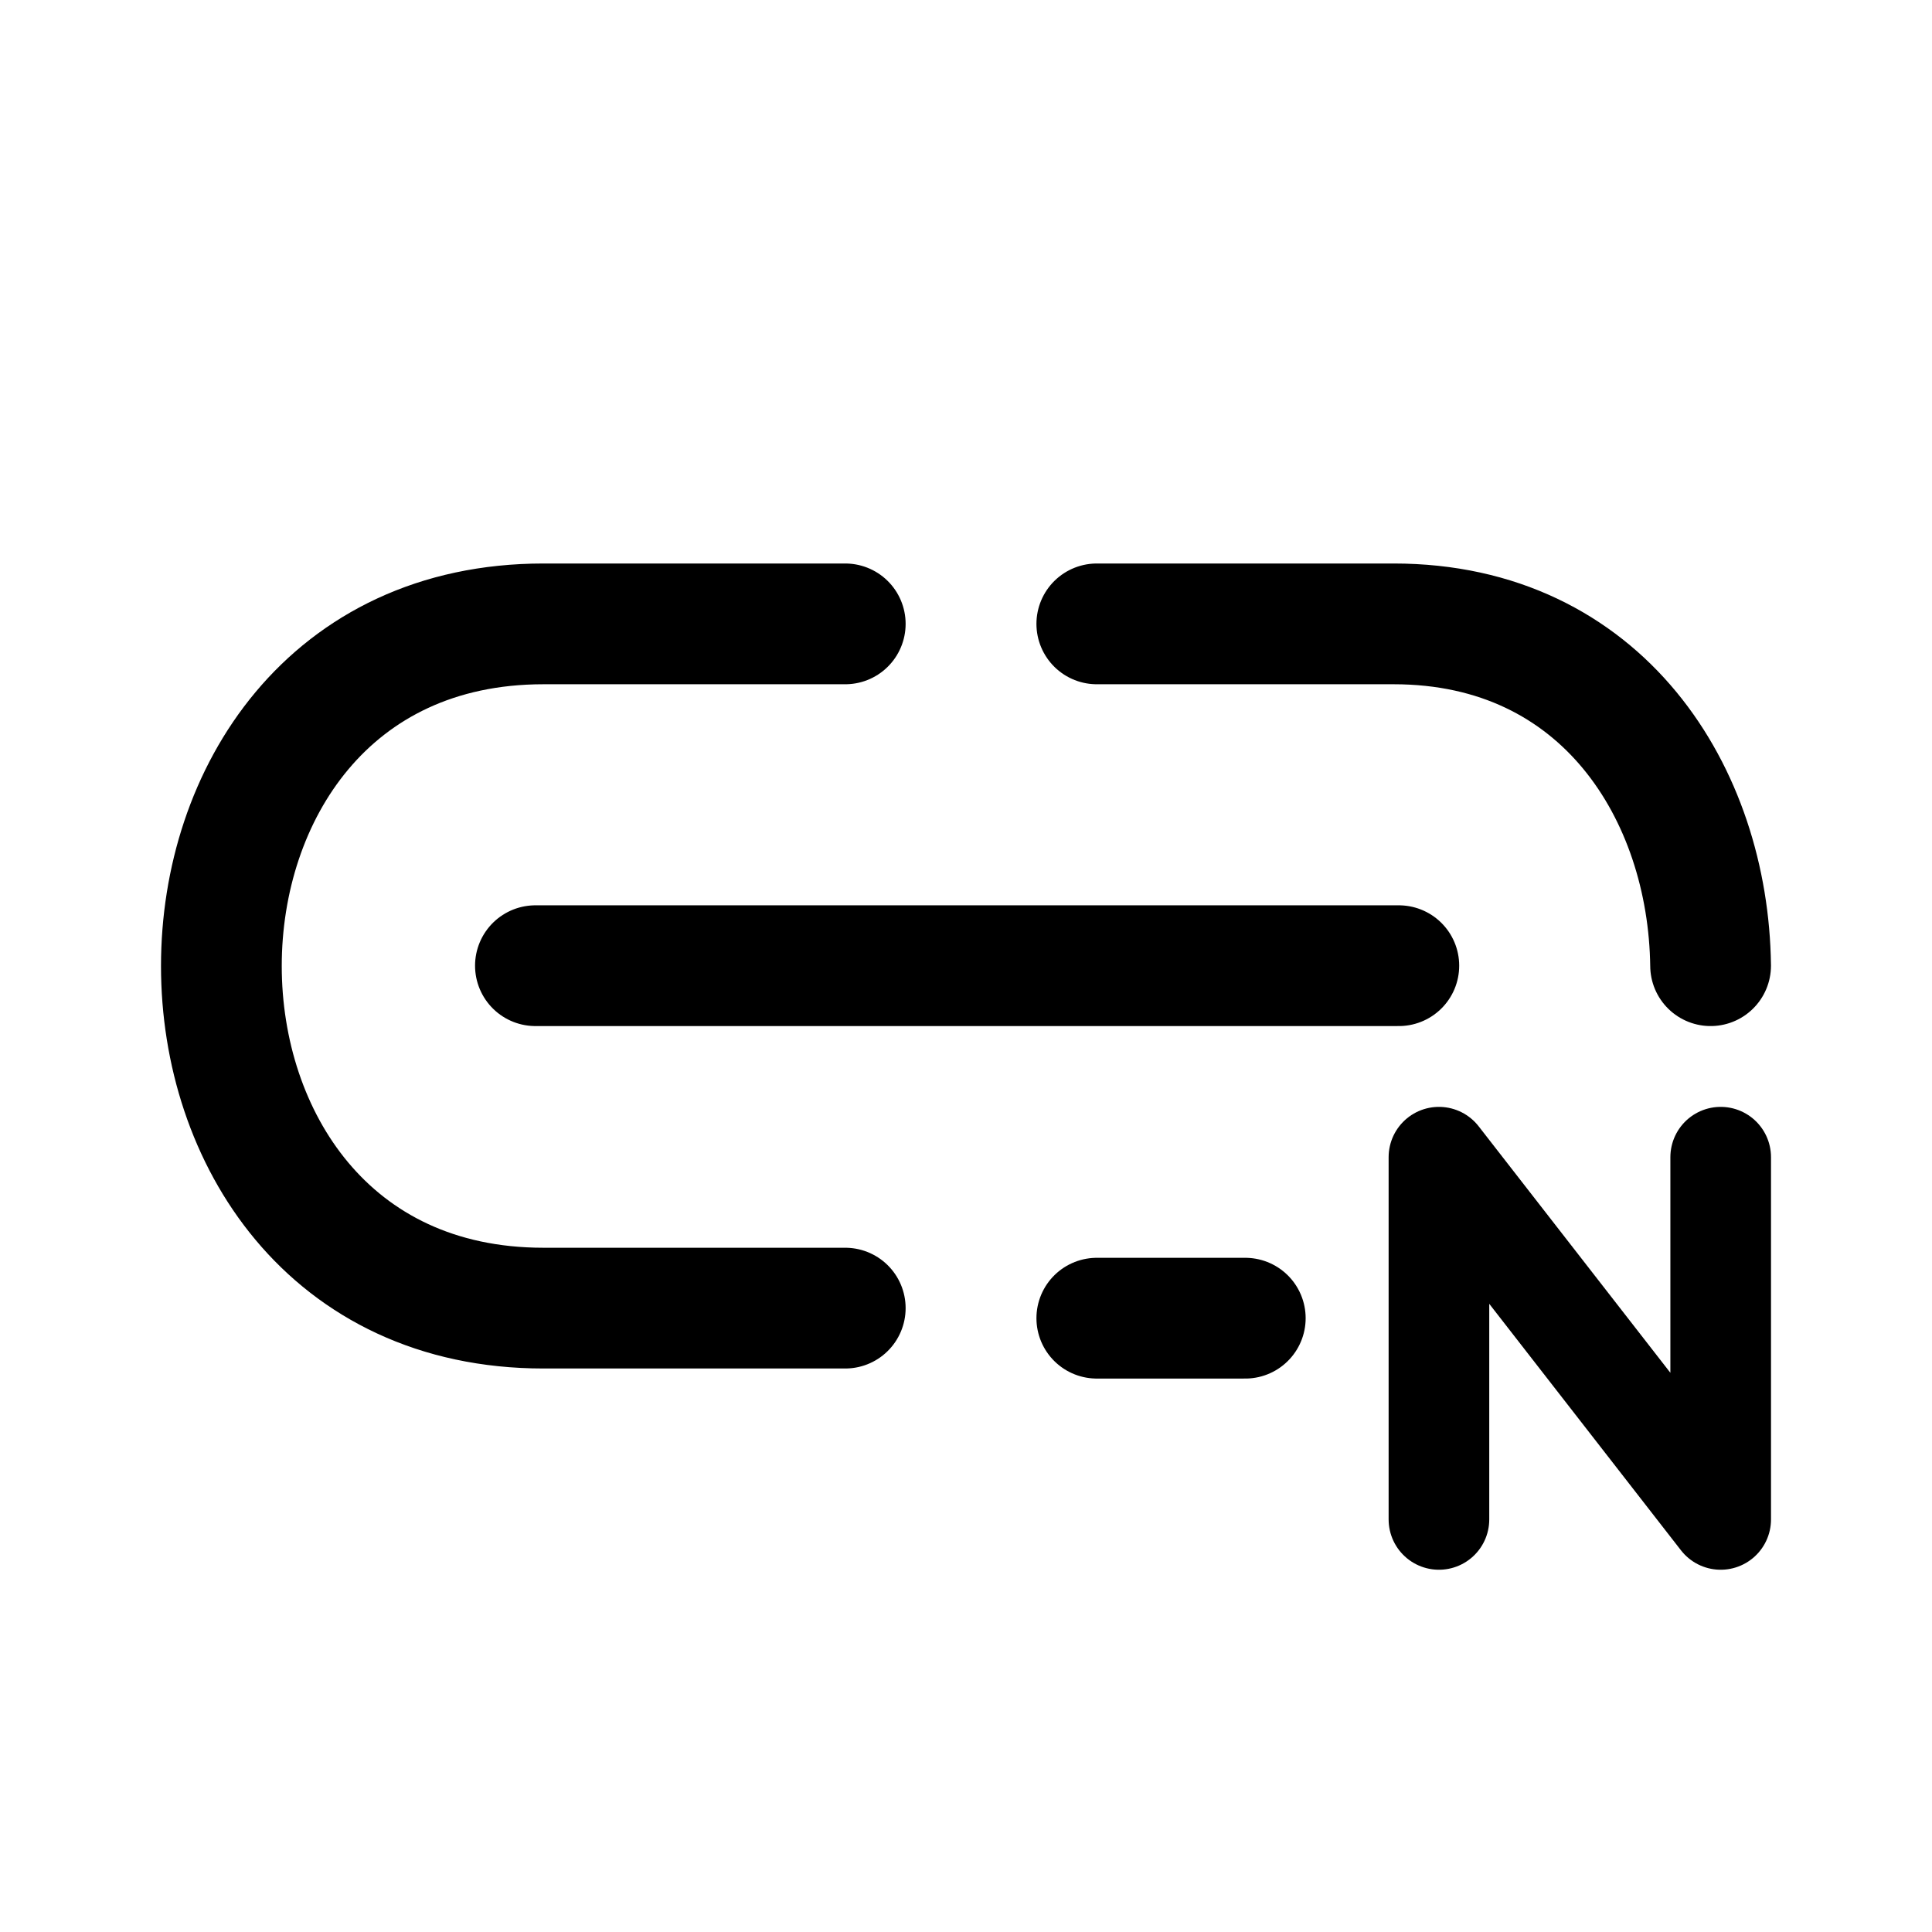
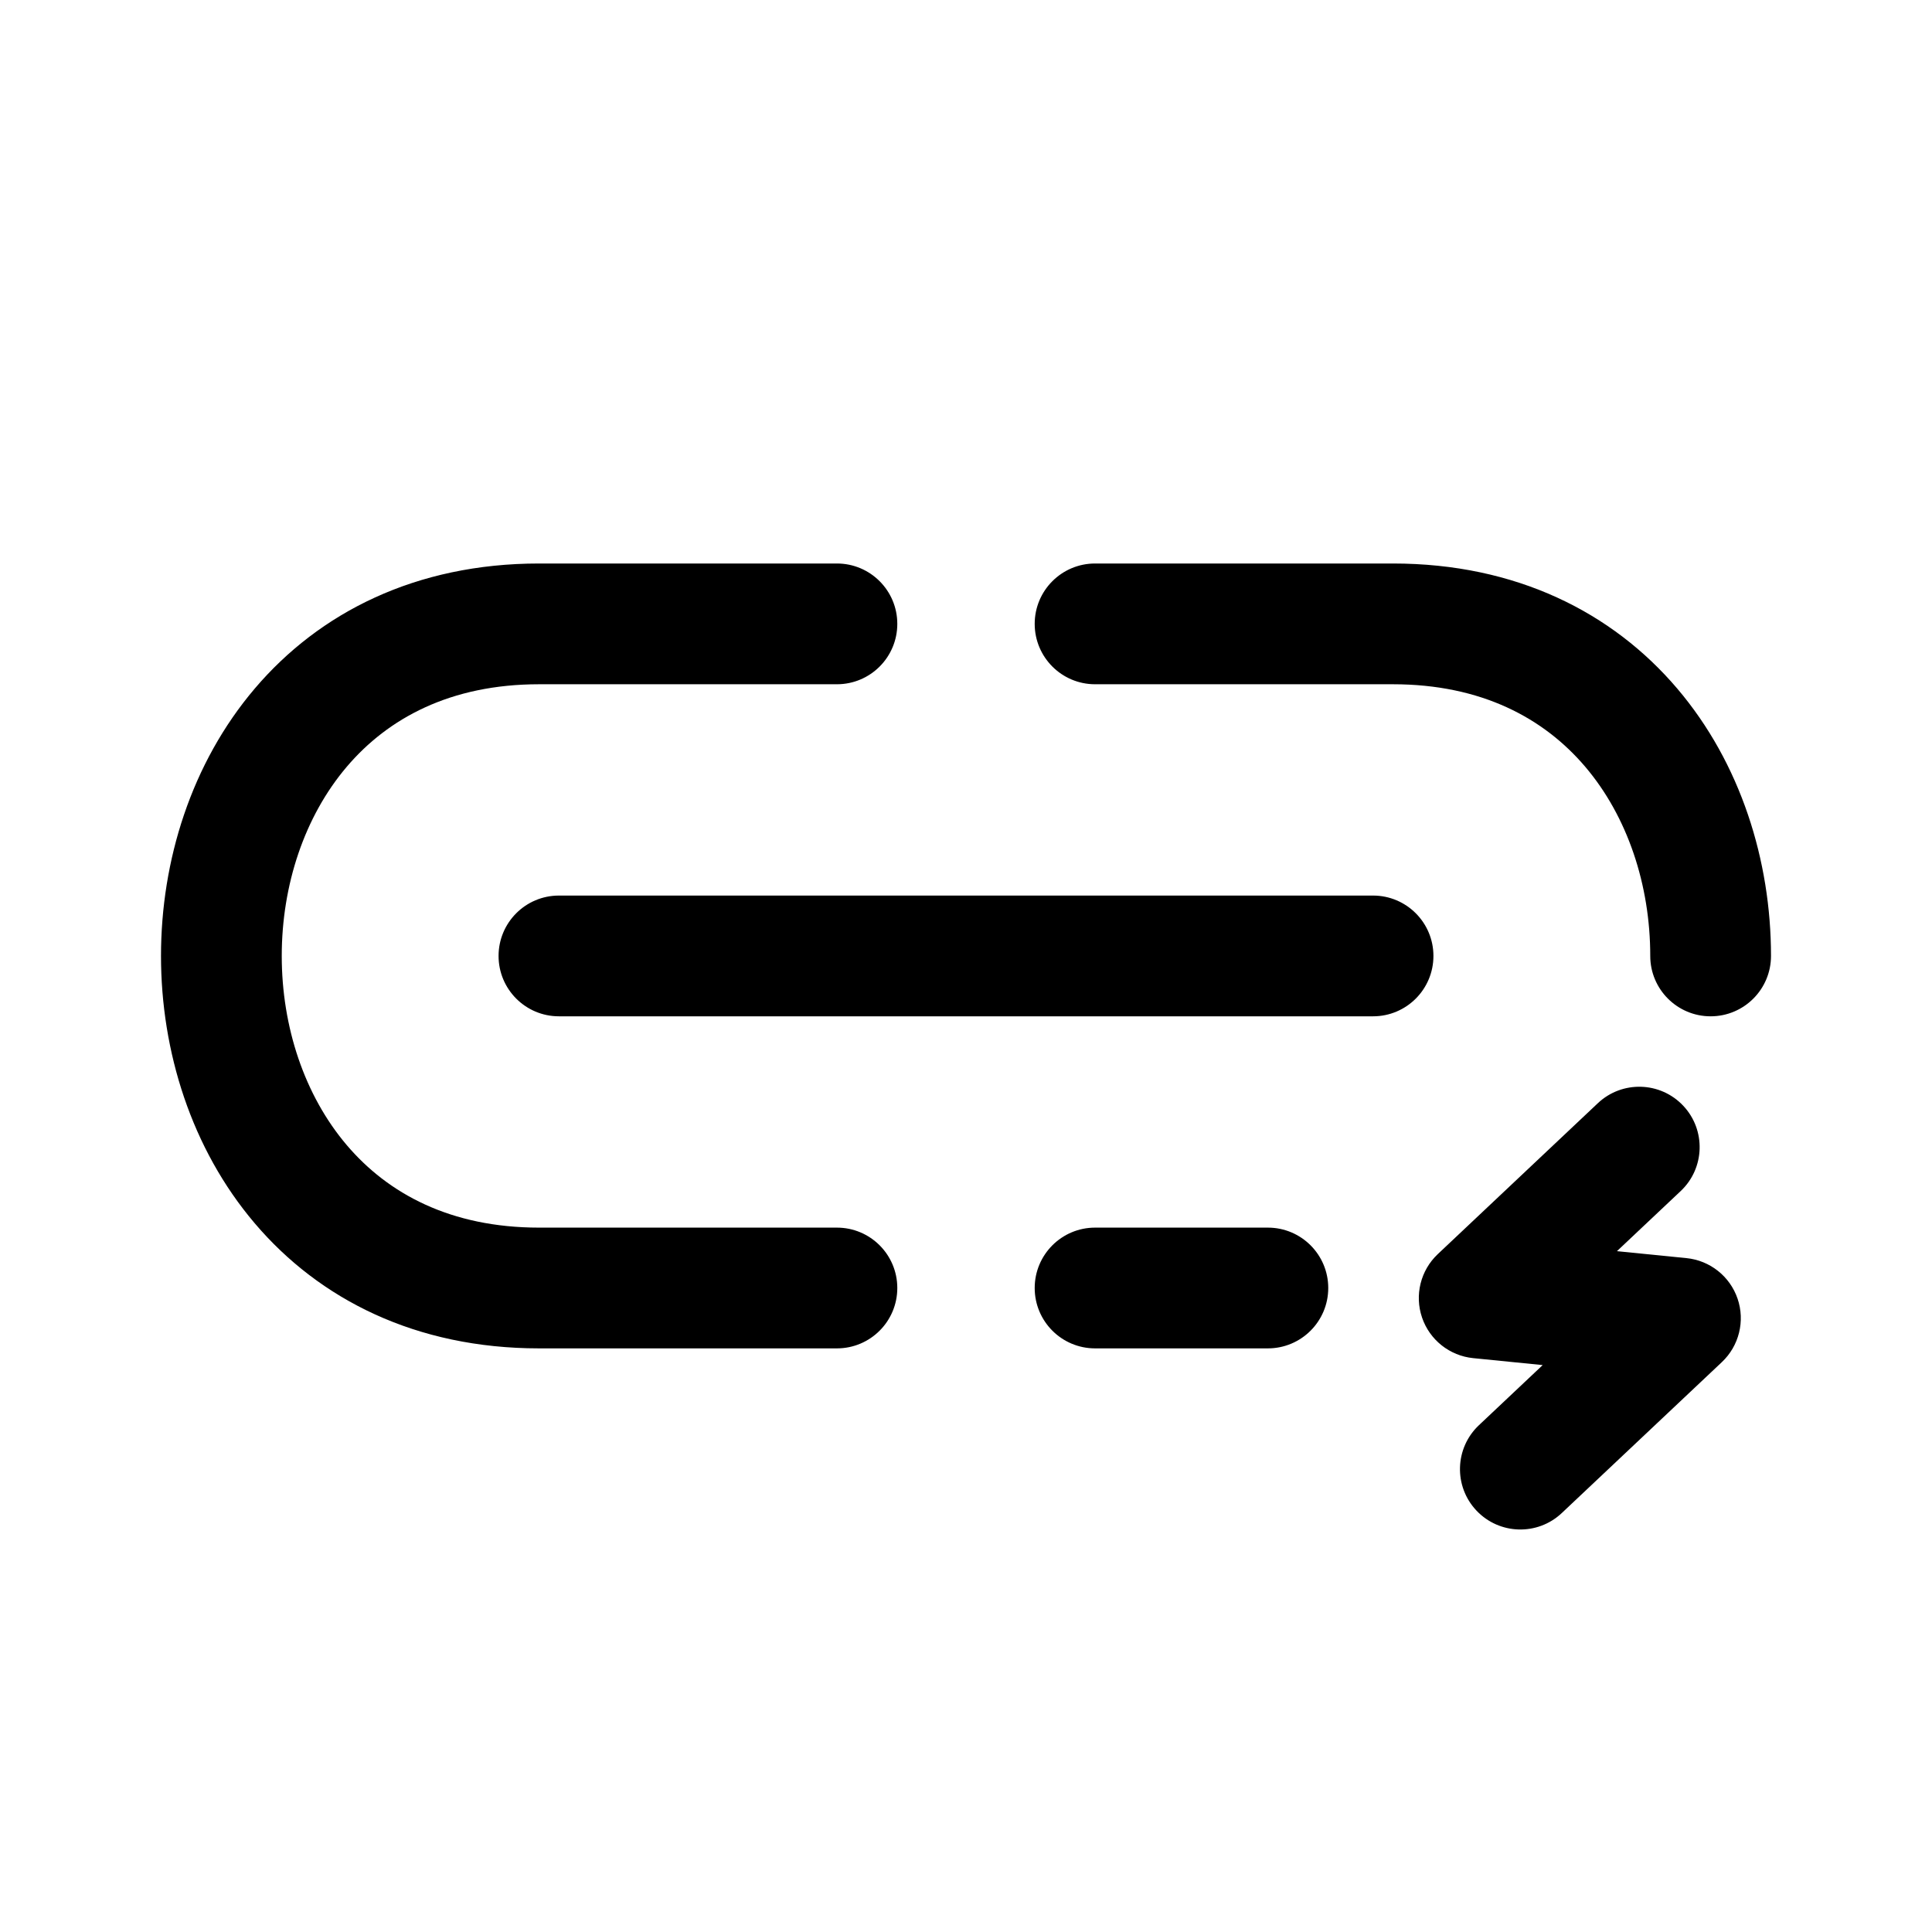
- <svg xmlns="http://www.w3.org/2000/svg" width="192" height="192" fill="none" viewBox="0 0 192 192">
-   <path stroke="#000" stroke-linecap="round" stroke-width="12" d="M109 62h29.507c20.78 0 31.277 16.898 31.49 33.969M109 131h14.754M84 62H54.01c-42.68 0-42.68 68 0 68H84M53.21 95.969h85.803" />
-   <path stroke="#000" stroke-linecap="round" stroke-linejoin="round" stroke-miterlimit="6" stroke-width="10" d="M143 150.999V115l28 35.999V115" />
+ <svg xmlns="http://www.w3.org/2000/svg" width="192" height="192" viewBox="0 0 192 192" fill="none">
+   <path d="M83.173 68C86.487 68 89.173 65.314 89.173 62C89.173 58.686 86.487 56 83.173 56V62V68ZM83.173 134C86.487 134 89.173 131.314 89.173 128C89.173 124.686 86.487 122 83.173 122V128V134ZM108.827 56C105.513 56 102.827 58.686 102.827 62C102.827 65.314 105.513 68 108.827 68V62V56ZM136.453 101C139.767 101 142.453 98.314 142.453 95C142.453 91.686 139.767 89 136.453 89V95V101ZM55.547 89C52.233 89 49.547 91.686 49.547 95C49.547 98.314 52.233 101 55.547 101V95V89ZM126 134C129.314 134 132 131.314 132 128C132 124.686 129.314 122 126 122V128V134ZM108.827 122C105.513 122 102.827 124.686 102.827 128C102.827 131.314 105.513 134 108.827 134V128V122ZM164 95C164 98.314 166.686 101 170 101C173.314 101 176 98.314 176 95H170H164ZM22 95H16H22ZM146.975 141.634C144.564 143.908 144.452 147.705 146.725 150.116C148.999 152.527 152.796 152.639 155.207 150.366L151.091 146L146.975 141.634ZM167 131L171.116 135.366C172.826 133.753 173.437 131.291 172.68 129.066C171.922 126.841 169.936 125.264 167.597 125.03L167 131ZM167.025 118.366C169.436 116.092 169.548 112.295 167.275 109.884C165.001 107.473 161.204 107.361 158.793 109.634L162.909 114L167.025 118.366ZM147 129L142.884 124.634C141.174 126.247 140.563 128.709 141.32 130.934C142.078 133.159 144.064 134.736 146.403 134.97L147 129ZM83.173 62V56H53.573V62V68H83.173V62ZM53.573 128V134H83.173V128V122H53.573V128ZM108.827 62V68H138.427V62V56H108.827V62ZM136.453 95V89H55.547V95V101H136.453V95ZM126 128V122H108.827V128V134H126V128ZM138.427 62V68C147.232 68 153.441 71.38 157.538 76.199C161.746 81.148 164 87.958 164 95H170H176C176 85.542 172.995 75.852 166.68 68.426C160.255 60.87 150.677 56 138.427 56V62ZM53.573 62V56C41.323 56 31.745 60.87 25.32 68.426C19.005 75.852 16 85.542 16 95H22H28C28 87.958 30.254 81.148 34.462 76.199C38.559 71.38 44.768 68 53.573 68V62ZM22 95H16C16 104.458 19.005 114.148 25.32 121.574C31.745 129.13 41.323 134 53.573 134V128V122C44.768 122 38.559 118.619 34.462 113.801C30.254 108.852 28 102.042 28 95H22ZM151.091 146L155.207 150.366L171.116 135.366L167 131L162.884 126.634L146.975 141.634L151.091 146ZM162.909 114L158.793 109.634L142.884 124.634L147 129L151.116 133.366L167.025 118.366L162.909 114ZM167 131L167.597 125.03L147.597 123.03L147 129L146.403 134.97L166.403 136.97L167 131Z" fill="black" />
</svg>
